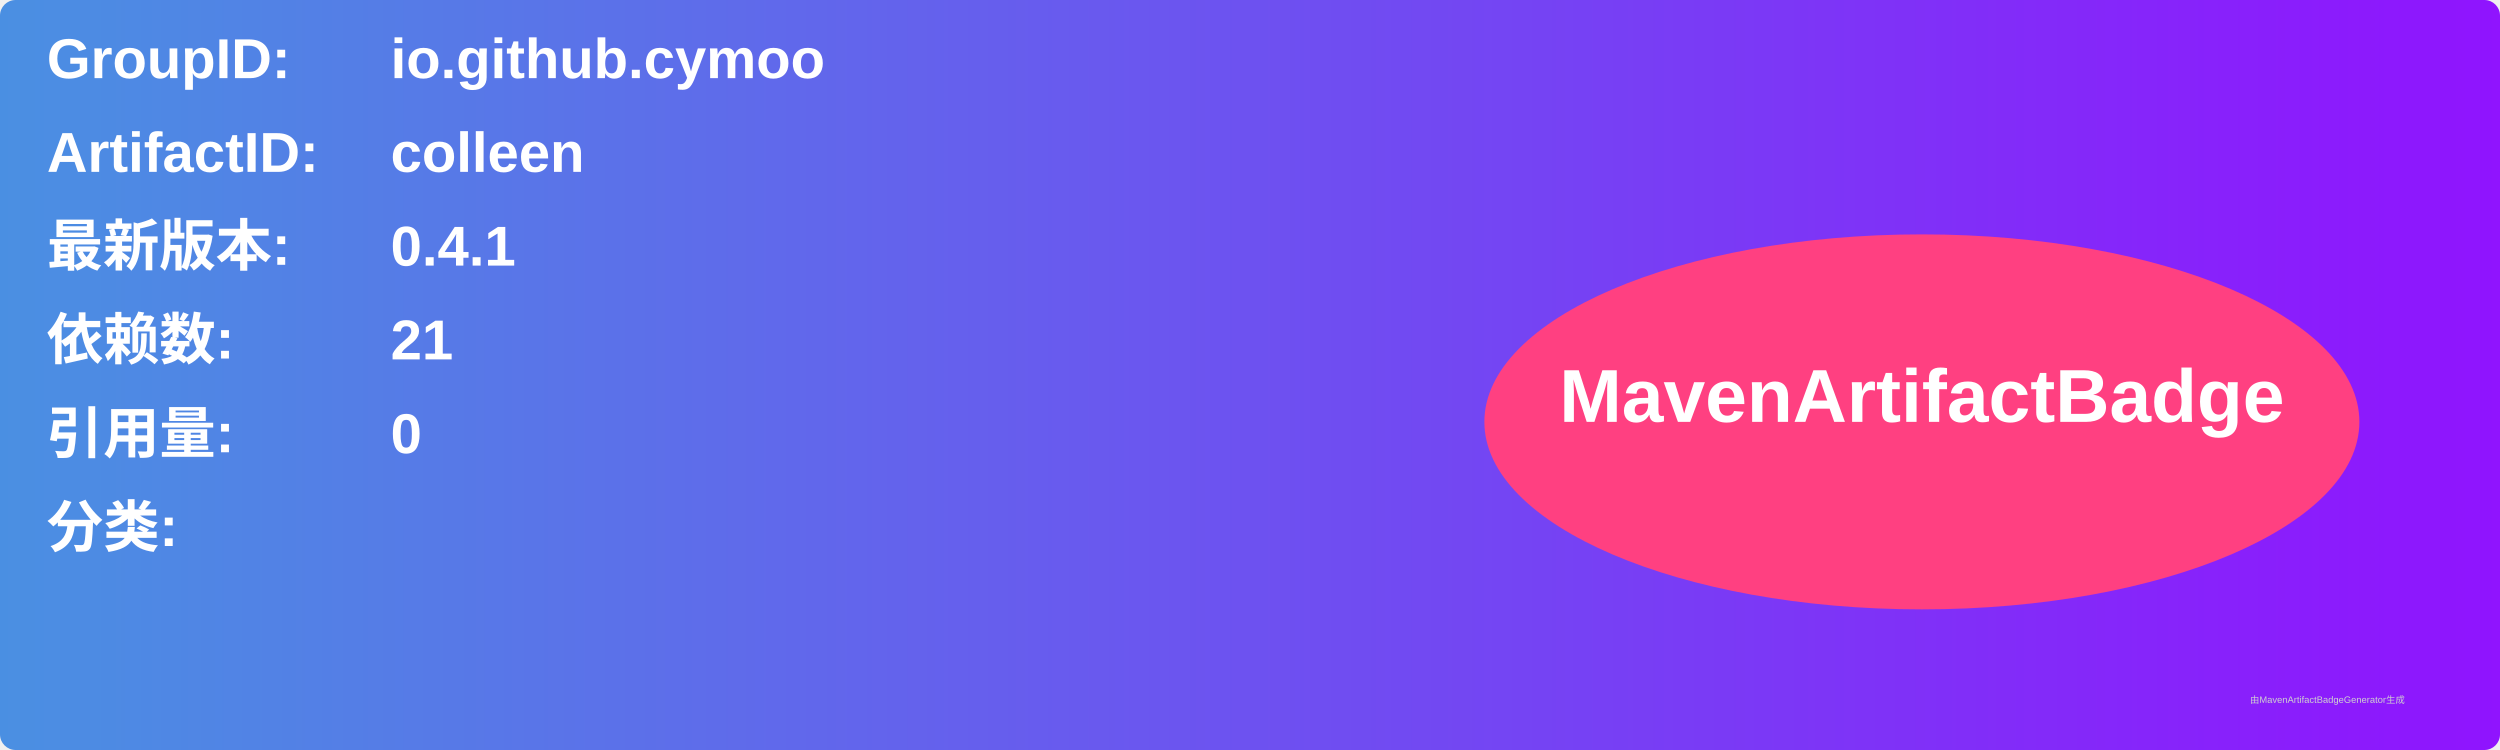
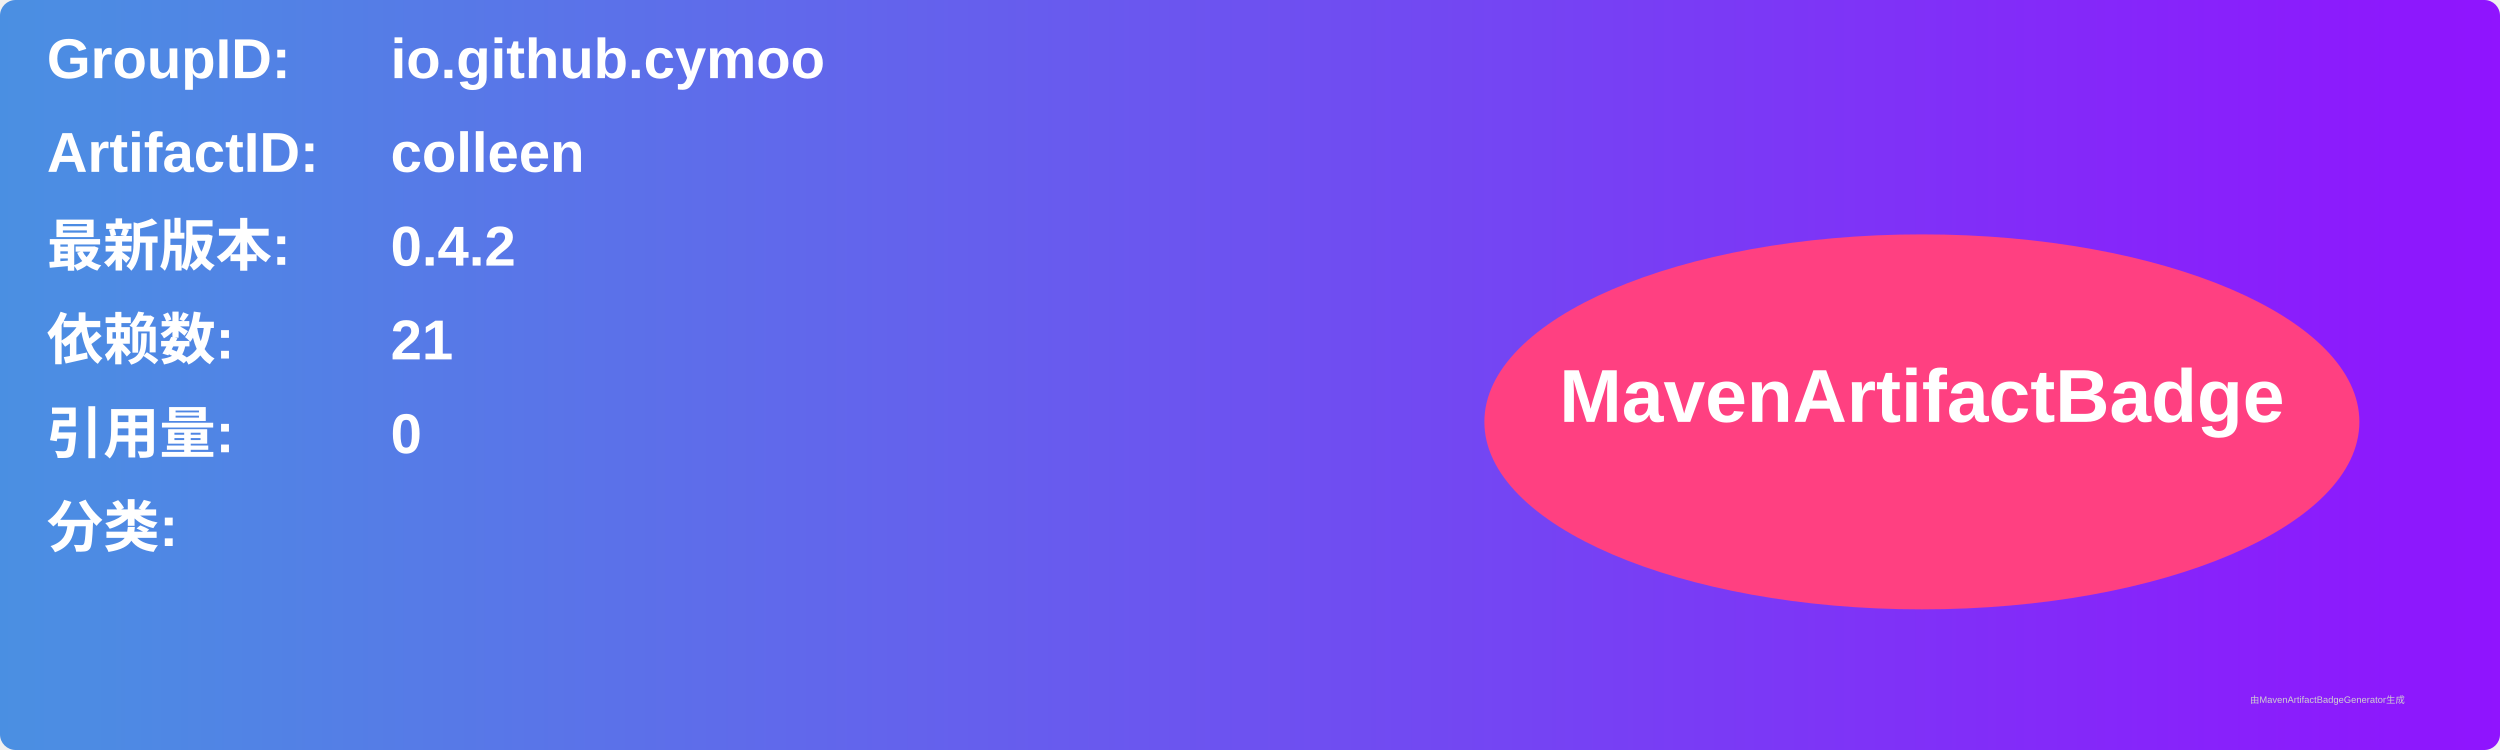
<svg xmlns="http://www.w3.org/2000/svg" width="800" height="240" viewBox="0 0 800 240">
  <linearGradient id="grad" x1="0%" y1="0%" x2="100%" y2="0%">
    <stop offset="0%" stop-color="#4a90e2" />
    <stop offset="100%" stop-color="#9013fe" />
  </linearGradient>
  <rect width="100%" height="100%" rx="5" ry="5" fill="url(#grad)" />
  <g transform="translate(15, 15)">
    <text x="0" y="10" font-family="Arial" font-size="18" fill="white" font-weight="bold" width="260">GroupID:</text>
    <text x="110" y="10" font-family="Arial" font-size="18" fill="white" font-weight="bold" width="460">io.github.cymoo</text>
    <text x="0" y="40" font-family="Arial" font-size="18" fill="white" font-weight="bold" width="260">ArtifactID:</text>
    <text x="110" y="40" font-family="Arial" font-size="18" fill="white" font-weight="bold" width="460">colleen</text>
    <text x="0" y="70" font-family="Arial" font-size="18" fill="white" font-weight="bold">最新版本:</text>
    <text x="110" y="70" font-family="Arial" font-size="18" fill="white" font-weight="bold">
-       <tspan font-weight="bold">0.4.1</tspan>
+       <tspan font-weight="bold">0.4.2</tspan>
    </text>
    <text x="0" y="100" font-family="Arial" font-size="18" fill="white" font-weight="bold">依赖数: </text>
    <text x="110" y="100" font-family="Arial" font-size="18" fill="white">
      <tspan font-weight="bold">21</tspan>
    </text>
    <text x="0" y="130" font-family="Arial" font-size="18" fill="white" font-weight="bold">引用量: </text>
    <text x="110" y="130" font-family="Arial" font-size="18" fill="white">
      <tspan font-weight="bold">0</tspan>
    </text>
    <text x="0" y="160" font-family="Arial" font-size="18" fill="white" font-weight="bold">分类:</text>
    <text x="10" y="190" font-family="Arial" font-size="10" fill="white">
      <tspan font-weight="bold" />
    </text>
    <ellipse cx="600" cy="120" rx="140" ry="60" fill="#ff4081" />
    <text x="600" y="120" text-anchor="middle" font-family="Arial" font-size="24" fill="white" font-weight="bold">MavenArtifactBadge</text>
  </g>
  <text x="720" y="225" font-family="Arial" font-size="3" fill="#d0d0d0">由MavenArtifactBadgeGenerator生成</text>
</svg>
